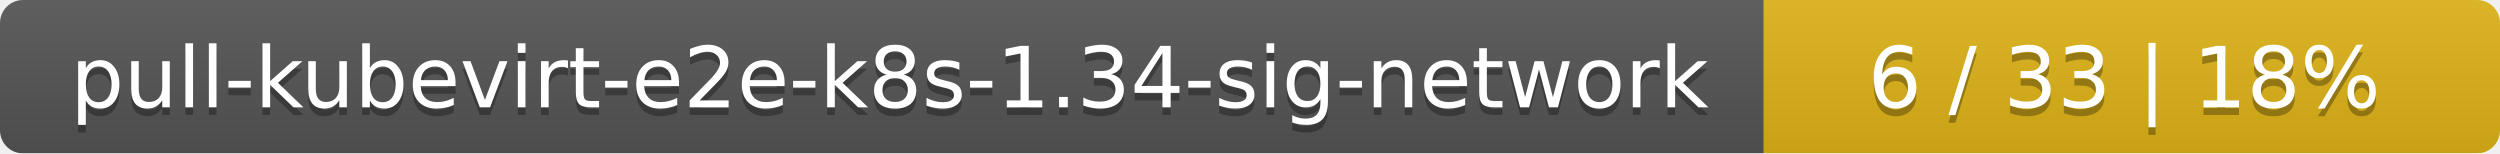
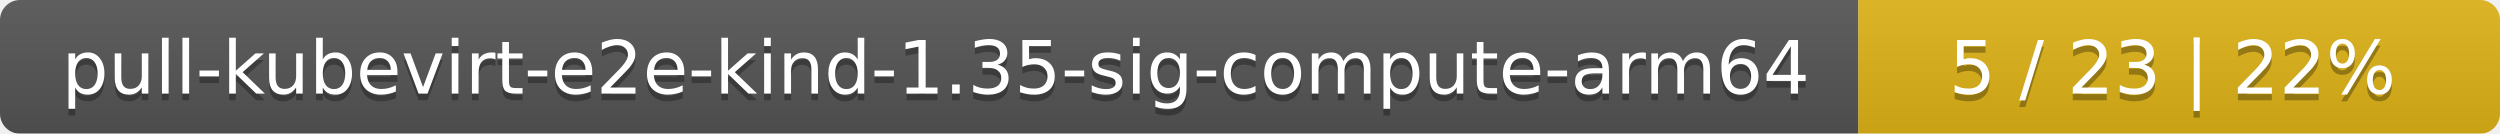
- <svg xmlns="http://www.w3.org/2000/svg" width="326" height="20">
+ <svg xmlns="http://www.w3.org/2000/svg" width="374" height="20">
  <linearGradient id="smooth" x2="0" y2="100%">
    <stop offset="0" stop-color="#bbb" stop-opacity=".1" />
    <stop offset="1" stop-opacity=".1" />
  </linearGradient>
  <mask id="round">
-     <rect width="326" height="20" rx="3" fill="#fff" />
+     <rect width="374" height="20" rx="3" fill="#fff" />
  </mask>
  <g mask="url(#round)">
-     <rect width="230" height="20" fill="#555" />
-     <rect x="230" width="96" height="20" fill="#dfb317" />
-     <rect width="326" height="20" fill="url(#smooth)" />
+     <rect width="278" height="20" fill="#555" />
+     <rect x="278" width="96" height="20" fill="#dfb317" />
+     <rect width="374" height="20" fill="url(#smooth)" />
  </g>
  <g fill="#fff" text-anchor="middle" font-family="DejaVu Sans,Verdana,Geneva,sans-serif" font-size="11">
-     <text x="116" y="15" fill="#010101" fill-opacity=".3">pull-kubevirt-e2e-k8s-1.34-sig-network</text>
-     <text x="116" y="14">pull-kubevirt-e2e-k8s-1.34-sig-network</text>
-     <text x="277" y="15" fill="#010101" fill-opacity=".3">6 / 33    |    18%</text>
-     <text x="277" y="14">6 / 33    |    18%</text>
+     <text x="140" y="15" fill="#010101" fill-opacity=".3">pull-kubevirt-e2e-kind-1.35-sig-compute-arm64</text>
+     <text x="140" y="14">pull-kubevirt-e2e-kind-1.35-sig-compute-arm64</text>
+     <text x="325" y="15" fill="#010101" fill-opacity=".3">5 / 23    |    22%</text>
+     <text x="325" y="14">5 / 23    |    22%</text>
  </g>
</svg>
